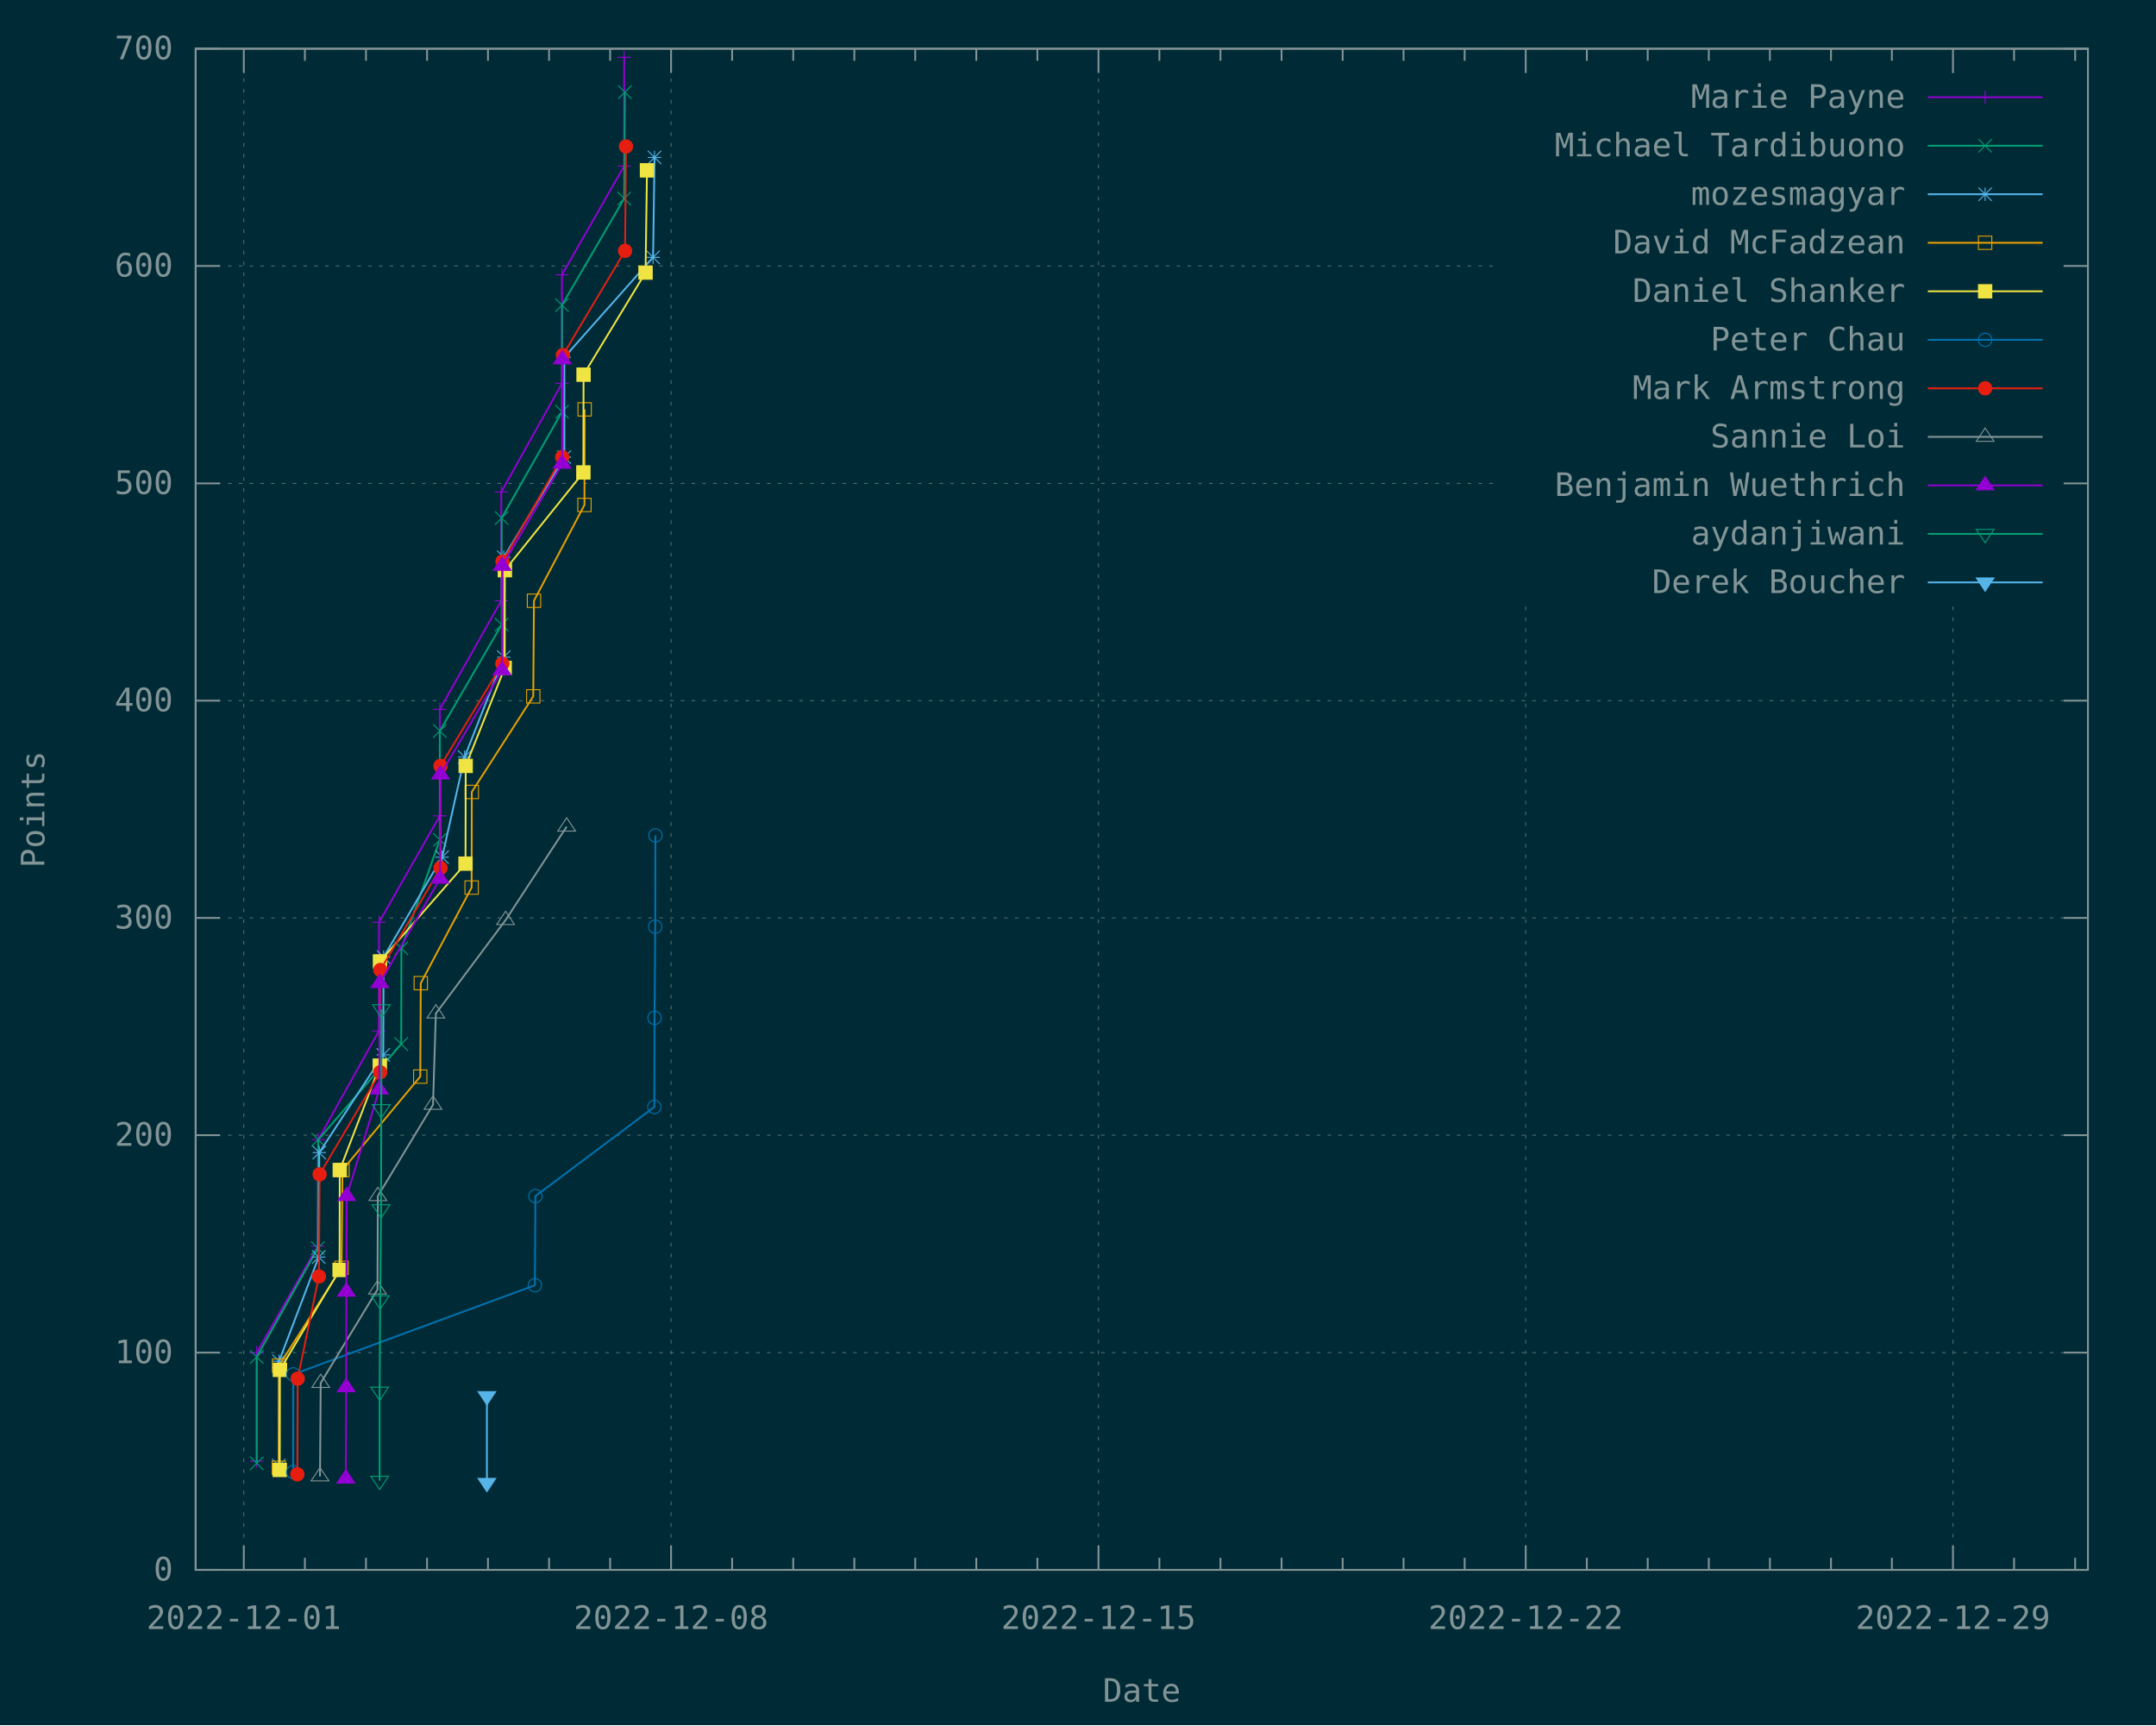
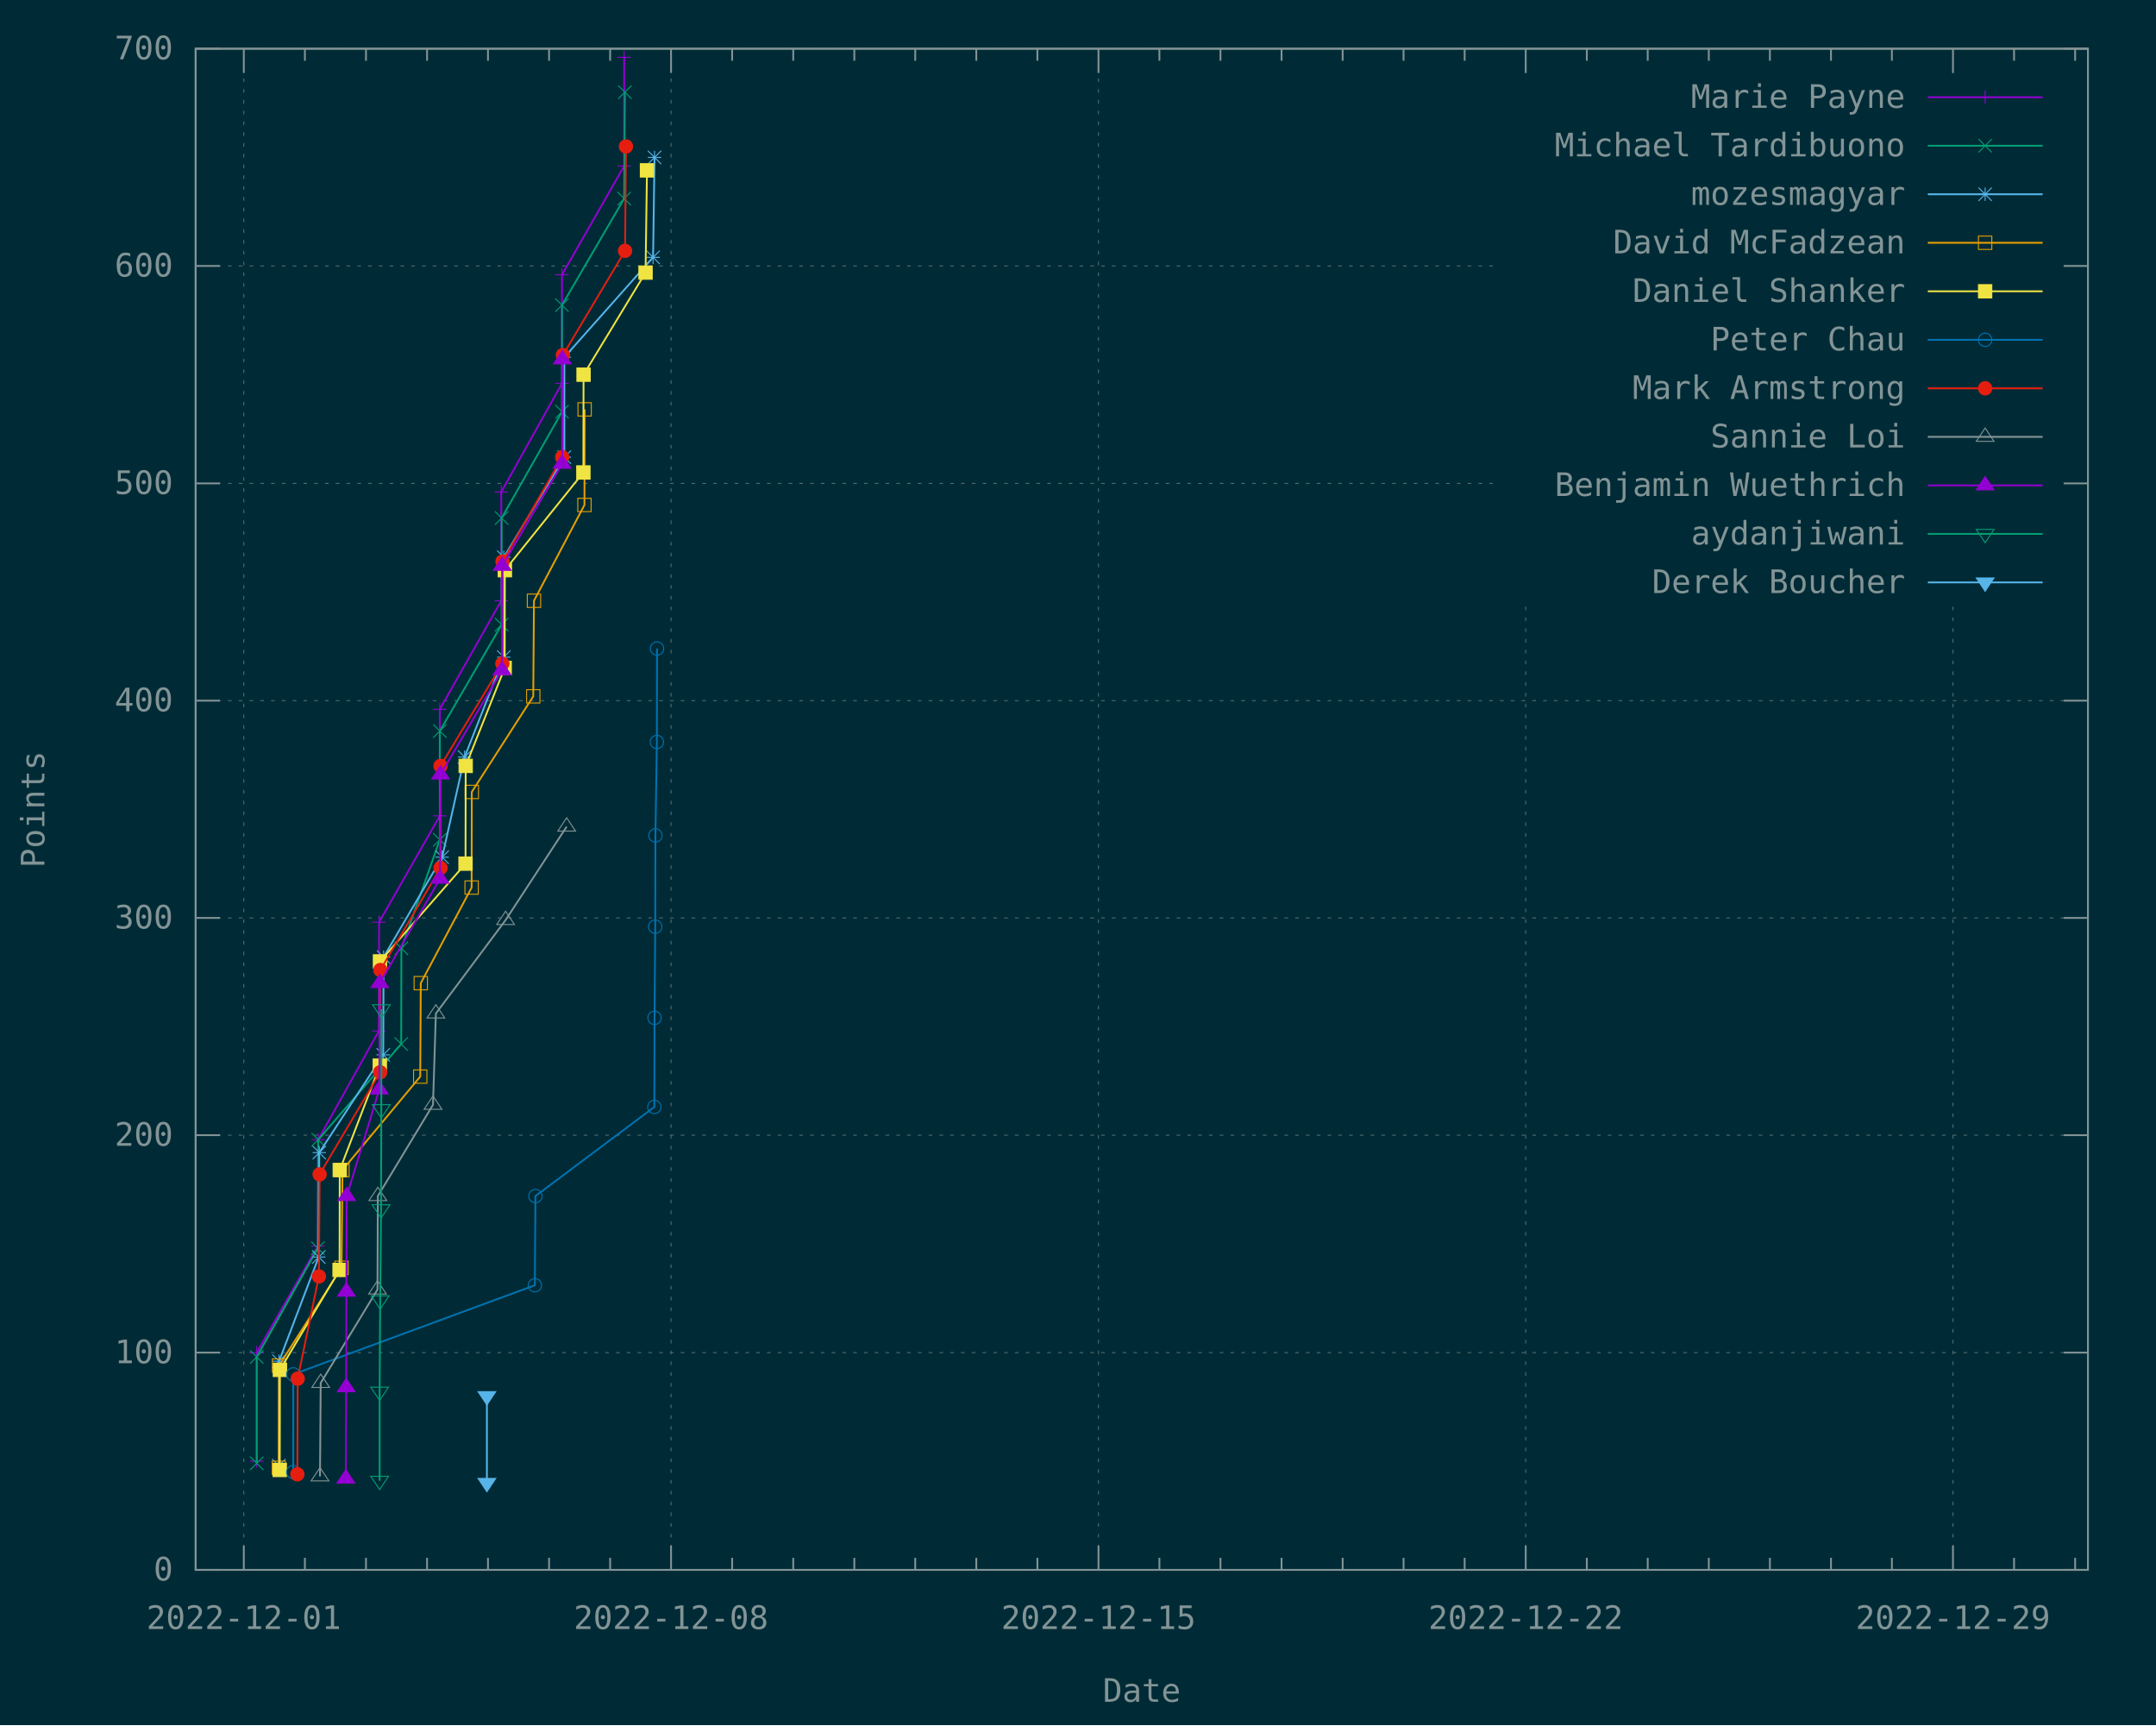
<svg xmlns="http://www.w3.org/2000/svg" xmlns:xlink="http://www.w3.org/1999/xlink" width="1200" height="960" viewBox="0 0 1200 960">
  <g id="gnuplot_canvas">
    <rect x="0" y="0" width="1200" height="960" fill="#002b36" />
    <defs>
      <circle id="gpDot" r="0.5" stroke-width="0.5" stroke="currentColor" />
      <path id="gpPt0" stroke-width="0.148" stroke="currentColor" d="M-1,0 h2 M0,-1 v2" />
      <path id="gpPt1" stroke-width="0.148" stroke="currentColor" d="M-1,-1 L1,1 M1,-1 L-1,1" />
      <path id="gpPt2" stroke-width="0.148" stroke="currentColor" d="M-1,0 L1,0 M0,-1 L0,1 M-1,-1 L1,1 M-1,1 L1,-1" />
      <rect id="gpPt3" stroke-width="0.148" stroke="currentColor" x="-1" y="-1" width="2" height="2" />
      <rect id="gpPt4" stroke-width="0.148" stroke="currentColor" fill="currentColor" x="-1" y="-1" width="2" height="2" />
      <circle id="gpPt5" stroke-width="0.148" stroke="currentColor" cx="0" cy="0" r="1" />
      <use xlink:href="#gpPt5" id="gpPt6" fill="currentColor" stroke="none" />
      <path id="gpPt7" stroke-width="0.148" stroke="currentColor" d="M0,-1.33 L-1.33,0.67 L1.33,0.67 z" />
      <use xlink:href="#gpPt7" id="gpPt8" fill="currentColor" stroke="none" />
      <use xlink:href="#gpPt7" id="gpPt9" stroke="currentColor" transform="rotate(180)" />
      <use xlink:href="#gpPt9" id="gpPt10" fill="currentColor" stroke="none" />
      <use xlink:href="#gpPt3" id="gpPt11" stroke="currentColor" transform="rotate(45)" />
      <use xlink:href="#gpPt11" id="gpPt12" fill="currentColor" stroke="none" />
      <path id="gpPt13" stroke-width="0.148" stroke="currentColor" d="M0,1.330 L1.265,0.411 L0.782,-1.067 L-0.782,-1.076 L-1.265,0.411 z" />
      <use xlink:href="#gpPt13" id="gpPt14" fill="currentColor" stroke="none" />
      <filter id="textbox" filterUnits="objectBoundingBox" x="0" y="0" height="1" width="1">
        <feFlood flood-color="#002B36" flood-opacity="1" result="bgnd" />
        <feComposite in="SourceGraphic" in2="bgnd" operator="atop" />
      </filter>
      <filter id="greybox" filterUnits="objectBoundingBox" x="0" y="0" height="1" width="1">
        <feFlood flood-color="lightgrey" flood-opacity="1" result="grey" />
        <feComposite in="SourceGraphic" in2="grey" operator="atop" />
      </filter>
    </defs>
    <g fill="none" color="#002B36" stroke="currentColor" stroke-width="1.00" stroke-linecap="butt" stroke-linejoin="miter">
</g>
    <g fill="none" color="black" stroke="currentColor" stroke-width="1.00" stroke-linecap="butt" stroke-linejoin="miter">
</g>
    <g fill="none" color="black" stroke="rgb(131, 148, 150)" stroke-width="0.50" stroke-linecap="butt" stroke-linejoin="miter">
</g>
    <g fill="none" color="gray" stroke="currentColor" stroke-width="0.50" stroke-linecap="butt" stroke-linejoin="miter">
      <path stroke="rgb( 88, 110, 117)" stroke-dasharray="2,4" class="gridline" d="M108.9,873.6 L1162.1,873.6  " />
    </g>
    <g fill="none" color="gray" stroke="rgb( 88, 110, 117)" stroke-width="1.00" stroke-linecap="butt" stroke-linejoin="miter">
</g>
    <g fill="none" color="black" stroke="currentColor" stroke-width="1.00" stroke-linecap="butt" stroke-linejoin="miter">
      <path stroke="rgb(131, 148, 150)" d="M108.9,873.6 L122.4,873.6 M1162.1,873.6 L1148.6,873.6  " />
      <g transform="translate(96.3,879.5)" stroke="none" fill="rgb(131,148,150)" font-family="Inconsolata" font-size="18.00" text-anchor="end">
        <text>
          <tspan font-family="Inconsolata"> 0</tspan>
        </text>
      </g>
    </g>
    <g fill="none" color="black" stroke="currentColor" stroke-width="1.00" stroke-linecap="butt" stroke-linejoin="miter">
</g>
    <g fill="none" color="black" stroke="rgb(131, 148, 150)" stroke-width="0.50" stroke-linecap="butt" stroke-linejoin="miter">
</g>
    <g fill="none" color="gray" stroke="currentColor" stroke-width="0.50" stroke-linecap="butt" stroke-linejoin="miter">
      <path stroke="rgb( 88, 110, 117)" stroke-dasharray="2,4" class="gridline" d="M108.9,752.7 L1162.1,752.7  " />
    </g>
    <g fill="none" color="gray" stroke="rgb( 88, 110, 117)" stroke-width="1.00" stroke-linecap="butt" stroke-linejoin="miter">
</g>
    <g fill="none" color="black" stroke="currentColor" stroke-width="1.00" stroke-linecap="butt" stroke-linejoin="miter">
      <path stroke="rgb(131, 148, 150)" d="M108.9,752.7 L122.4,752.7 M1162.1,752.7 L1148.6,752.7  " />
      <g transform="translate(96.3,758.6)" stroke="none" fill="rgb(131,148,150)" font-family="Inconsolata" font-size="18.00" text-anchor="end">
        <text>
          <tspan font-family="Inconsolata"> 100</tspan>
        </text>
      </g>
    </g>
    <g fill="none" color="black" stroke="currentColor" stroke-width="1.00" stroke-linecap="butt" stroke-linejoin="miter">
</g>
    <g fill="none" color="black" stroke="rgb(131, 148, 150)" stroke-width="0.50" stroke-linecap="butt" stroke-linejoin="miter">
</g>
    <g fill="none" color="gray" stroke="currentColor" stroke-width="0.50" stroke-linecap="butt" stroke-linejoin="miter">
      <path stroke="rgb( 88, 110, 117)" stroke-dasharray="2,4" class="gridline" d="M108.9,631.7 L1162.1,631.7  " />
    </g>
    <g fill="none" color="gray" stroke="rgb( 88, 110, 117)" stroke-width="1.00" stroke-linecap="butt" stroke-linejoin="miter">
</g>
    <g fill="none" color="black" stroke="currentColor" stroke-width="1.00" stroke-linecap="butt" stroke-linejoin="miter">
      <path stroke="rgb(131, 148, 150)" d="M108.9,631.7 L122.4,631.7 M1162.1,631.7 L1148.6,631.7  " />
      <g transform="translate(96.3,637.6)" stroke="none" fill="rgb(131,148,150)" font-family="Inconsolata" font-size="18.00" text-anchor="end">
        <text>
          <tspan font-family="Inconsolata"> 200</tspan>
        </text>
      </g>
    </g>
    <g fill="none" color="black" stroke="currentColor" stroke-width="1.00" stroke-linecap="butt" stroke-linejoin="miter">
</g>
    <g fill="none" color="black" stroke="rgb(131, 148, 150)" stroke-width="0.50" stroke-linecap="butt" stroke-linejoin="miter">
</g>
    <g fill="none" color="gray" stroke="currentColor" stroke-width="0.50" stroke-linecap="butt" stroke-linejoin="miter">
      <path stroke="rgb( 88, 110, 117)" stroke-dasharray="2,4" class="gridline" d="M108.9,510.8 L1162.1,510.8  " />
    </g>
    <g fill="none" color="gray" stroke="rgb( 88, 110, 117)" stroke-width="1.00" stroke-linecap="butt" stroke-linejoin="miter">
</g>
    <g fill="none" color="black" stroke="currentColor" stroke-width="1.00" stroke-linecap="butt" stroke-linejoin="miter">
      <path stroke="rgb(131, 148, 150)" d="M108.9,510.8 L122.4,510.8 M1162.1,510.8 L1148.6,510.8  " />
      <g transform="translate(96.3,516.7)" stroke="none" fill="rgb(131,148,150)" font-family="Inconsolata" font-size="18.00" text-anchor="end">
        <text>
          <tspan font-family="Inconsolata"> 300</tspan>
        </text>
      </g>
    </g>
    <g fill="none" color="black" stroke="currentColor" stroke-width="1.00" stroke-linecap="butt" stroke-linejoin="miter">
</g>
    <g fill="none" color="black" stroke="rgb(131, 148, 150)" stroke-width="0.50" stroke-linecap="butt" stroke-linejoin="miter">
</g>
    <g fill="none" color="gray" stroke="currentColor" stroke-width="0.50" stroke-linecap="butt" stroke-linejoin="miter">
      <path stroke="rgb( 88, 110, 117)" stroke-dasharray="2,4" class="gridline" d="M108.9,389.9 L1162.1,389.9  " />
    </g>
    <g fill="none" color="gray" stroke="rgb( 88, 110, 117)" stroke-width="1.00" stroke-linecap="butt" stroke-linejoin="miter">
</g>
    <g fill="none" color="black" stroke="currentColor" stroke-width="1.00" stroke-linecap="butt" stroke-linejoin="miter">
      <path stroke="rgb(131, 148, 150)" d="M108.9,389.9 L122.4,389.9 M1162.1,389.9 L1148.6,389.9  " />
      <g transform="translate(96.3,395.8)" stroke="none" fill="rgb(131,148,150)" font-family="Inconsolata" font-size="18.00" text-anchor="end">
        <text>
          <tspan font-family="Inconsolata"> 400</tspan>
        </text>
      </g>
    </g>
    <g fill="none" color="black" stroke="currentColor" stroke-width="1.00" stroke-linecap="butt" stroke-linejoin="miter">
</g>
    <g fill="none" color="black" stroke="rgb(131, 148, 150)" stroke-width="0.50" stroke-linecap="butt" stroke-linejoin="miter">
</g>
    <g fill="none" color="gray" stroke="currentColor" stroke-width="0.50" stroke-linecap="butt" stroke-linejoin="miter">
      <path stroke="rgb( 88, 110, 117)" stroke-dasharray="2,4" class="gridline" d="M108.9,269.0 L833.6,269.0 M1149.5,269.0 L1162.1,269.0  " />
    </g>
    <g fill="none" color="gray" stroke="rgb( 88, 110, 117)" stroke-width="1.00" stroke-linecap="butt" stroke-linejoin="miter">
</g>
    <g fill="none" color="black" stroke="currentColor" stroke-width="1.00" stroke-linecap="butt" stroke-linejoin="miter">
      <path stroke="rgb(131, 148, 150)" d="M108.9,269.0 L122.4,269.0 M1162.1,269.0 L1148.6,269.0  " />
      <g transform="translate(96.3,274.9)" stroke="none" fill="rgb(131,148,150)" font-family="Inconsolata" font-size="18.00" text-anchor="end">
        <text>
          <tspan font-family="Inconsolata"> 500</tspan>
        </text>
      </g>
    </g>
    <g fill="none" color="black" stroke="currentColor" stroke-width="1.00" stroke-linecap="butt" stroke-linejoin="miter">
</g>
    <g fill="none" color="black" stroke="rgb(131, 148, 150)" stroke-width="0.50" stroke-linecap="butt" stroke-linejoin="miter">
</g>
    <g fill="none" color="gray" stroke="currentColor" stroke-width="0.50" stroke-linecap="butt" stroke-linejoin="miter">
      <path stroke="rgb( 88, 110, 117)" stroke-dasharray="2,4" class="gridline" d="M108.9,148.0 L833.6,148.0 M1149.5,148.0 L1162.1,148.0  " />
    </g>
    <g fill="none" color="gray" stroke="rgb( 88, 110, 117)" stroke-width="1.00" stroke-linecap="butt" stroke-linejoin="miter">
</g>
    <g fill="none" color="black" stroke="currentColor" stroke-width="1.00" stroke-linecap="butt" stroke-linejoin="miter">
      <path stroke="rgb(131, 148, 150)" d="M108.9,148.0 L122.4,148.0 M1162.1,148.0 L1148.6,148.0  " />
      <g transform="translate(96.3,153.9)" stroke="none" fill="rgb(131,148,150)" font-family="Inconsolata" font-size="18.00" text-anchor="end">
        <text>
          <tspan font-family="Inconsolata"> 600</tspan>
        </text>
      </g>
    </g>
    <g fill="none" color="black" stroke="currentColor" stroke-width="1.00" stroke-linecap="butt" stroke-linejoin="miter">
</g>
    <g fill="none" color="black" stroke="rgb(131, 148, 150)" stroke-width="0.50" stroke-linecap="butt" stroke-linejoin="miter">
</g>
    <g fill="none" color="gray" stroke="currentColor" stroke-width="0.50" stroke-linecap="butt" stroke-linejoin="miter">
      <path stroke="rgb( 88, 110, 117)" stroke-dasharray="2,4" class="gridline" d="M108.9,27.1 L1162.1,27.1  " />
    </g>
    <g fill="none" color="gray" stroke="rgb( 88, 110, 117)" stroke-width="1.00" stroke-linecap="butt" stroke-linejoin="miter">
</g>
    <g fill="none" color="black" stroke="currentColor" stroke-width="1.00" stroke-linecap="butt" stroke-linejoin="miter">
      <path stroke="rgb(131, 148, 150)" d="M108.9,27.1 L122.4,27.1 M1162.1,27.1 L1148.6,27.1  " />
      <g transform="translate(96.3,33.0)" stroke="none" fill="rgb(131,148,150)" font-family="Inconsolata" font-size="18.00" text-anchor="end">
        <text>
          <tspan font-family="Inconsolata"> 700</tspan>
        </text>
      </g>
    </g>
    <g fill="none" color="black" stroke="currentColor" stroke-width="1.00" stroke-linecap="butt" stroke-linejoin="miter">
</g>
    <g fill="none" color="black" stroke="rgb(131, 148, 150)" stroke-width="0.50" stroke-linecap="butt" stroke-linejoin="miter">
</g>
    <g fill="none" color="gray" stroke="currentColor" stroke-width="0.50" stroke-linecap="butt" stroke-linejoin="miter">
      <path stroke="rgb( 88, 110, 117)" stroke-dasharray="2,4" class="gridline" d="M135.7,873.6 L135.7,27.1  " />
    </g>
    <g fill="none" color="gray" stroke="rgb( 88, 110, 117)" stroke-width="1.00" stroke-linecap="butt" stroke-linejoin="miter">
</g>
    <g fill="none" color="black" stroke="currentColor" stroke-width="1.00" stroke-linecap="butt" stroke-linejoin="miter">
      <path stroke="rgb(131, 148, 150)" d="M135.7,873.6 L135.7,860.1 M135.7,27.1 L135.7,40.6  " />
      <g transform="translate(135.7,906.5)" stroke="none" fill="rgb(131,148,150)" font-family="Inconsolata" font-size="18.00" text-anchor="middle">
        <text>
          <tspan font-family="Inconsolata">2022-12-01</tspan>
        </text>
      </g>
    </g>
    <g fill="none" color="black" stroke="currentColor" stroke-width="1.00" stroke-linecap="butt" stroke-linejoin="miter">
      <path stroke="rgb(131, 148, 150)" d="M169.7,873.6 L169.7,866.9 M169.7,27.1 L169.7,33.8 M203.7,873.6 L203.7,866.9 M203.7,27.1 L203.7,33.8   M237.7,873.6 L237.7,866.9 M237.7,27.1 L237.7,33.8 M271.6,873.6 L271.6,866.9 M271.6,27.1 L271.6,33.8   M305.6,873.6 L305.6,866.9 M305.6,27.1 L305.6,33.8 M339.6,873.6 L339.6,866.9 M339.6,27.1 L339.6,33.8    " />
    </g>
    <g fill="none" color="black" stroke="rgb(131, 148, 150)" stroke-width="0.50" stroke-linecap="butt" stroke-linejoin="miter">
</g>
    <g fill="none" color="gray" stroke="currentColor" stroke-width="0.50" stroke-linecap="butt" stroke-linejoin="miter">
      <path stroke="rgb( 88, 110, 117)" stroke-dasharray="2,4" class="gridline" d="M373.5,873.6 L373.5,27.1  " />
    </g>
    <g fill="none" color="gray" stroke="rgb( 88, 110, 117)" stroke-width="1.00" stroke-linecap="butt" stroke-linejoin="miter">
</g>
    <g fill="none" color="black" stroke="currentColor" stroke-width="1.00" stroke-linecap="butt" stroke-linejoin="miter">
      <path stroke="rgb(131, 148, 150)" d="M373.5,873.6 L373.5,860.1 M373.5,27.1 L373.5,40.6  " />
      <g transform="translate(373.5,906.5)" stroke="none" fill="rgb(131,148,150)" font-family="Inconsolata" font-size="18.00" text-anchor="middle">
        <text>
          <tspan font-family="Inconsolata">2022-12-08</tspan>
        </text>
      </g>
    </g>
    <g fill="none" color="black" stroke="currentColor" stroke-width="1.00" stroke-linecap="butt" stroke-linejoin="miter">
      <path stroke="rgb(131, 148, 150)" d="M407.5,873.6 L407.5,866.9 M407.5,27.1 L407.5,33.8 M441.5,873.6 L441.5,866.9 M441.5,27.1 L441.5,33.8   M475.5,873.6 L475.5,866.9 M475.5,27.1 L475.5,33.8 M509.4,873.6 L509.4,866.9 M509.4,27.1 L509.4,33.8   M543.4,873.6 L543.4,866.9 M543.4,27.1 L543.4,33.8 M577.4,873.6 L577.4,866.9 M577.4,27.1 L577.4,33.8    " />
    </g>
    <g fill="none" color="black" stroke="rgb(131, 148, 150)" stroke-width="0.50" stroke-linecap="butt" stroke-linejoin="miter">
</g>
    <g fill="none" color="gray" stroke="currentColor" stroke-width="0.50" stroke-linecap="butt" stroke-linejoin="miter">
      <path stroke="rgb( 88, 110, 117)" stroke-dasharray="2,4" class="gridline" d="M611.4,873.6 L611.4,27.1  " />
    </g>
    <g fill="none" color="gray" stroke="rgb( 88, 110, 117)" stroke-width="1.00" stroke-linecap="butt" stroke-linejoin="miter">
</g>
    <g fill="none" color="black" stroke="currentColor" stroke-width="1.00" stroke-linecap="butt" stroke-linejoin="miter">
      <path stroke="rgb(131, 148, 150)" d="M611.4,873.6 L611.4,860.1 M611.4,27.1 L611.4,40.6  " />
      <g transform="translate(611.4,906.5)" stroke="none" fill="rgb(131,148,150)" font-family="Inconsolata" font-size="18.00" text-anchor="middle">
        <text>
          <tspan font-family="Inconsolata">2022-12-15</tspan>
        </text>
      </g>
    </g>
    <g fill="none" color="black" stroke="currentColor" stroke-width="1.00" stroke-linecap="butt" stroke-linejoin="miter">
      <path stroke="rgb(131, 148, 150)" d="M645.3,873.6 L645.3,866.9 M645.3,27.1 L645.3,33.8 M679.3,873.6 L679.3,866.9 M679.3,27.1 L679.3,33.8   M713.3,873.6 L713.3,866.9 M713.3,27.1 L713.3,33.8 M747.3,873.6 L747.3,866.9 M747.3,27.1 L747.3,33.8   M781.2,873.6 L781.2,866.9 M781.2,27.1 L781.2,33.8 M815.2,873.6 L815.2,866.9 M815.2,27.1 L815.2,33.8    " />
    </g>
    <g fill="none" color="black" stroke="rgb(131, 148, 150)" stroke-width="0.50" stroke-linecap="butt" stroke-linejoin="miter">
</g>
    <g fill="none" color="gray" stroke="currentColor" stroke-width="0.50" stroke-linecap="butt" stroke-linejoin="miter">
      <path stroke="rgb( 88, 110, 117)" stroke-dasharray="2,4" class="gridline" d="M849.2,873.6 L849.2,337.6 M849.2,40.6 L849.2,27.1  " />
    </g>
    <g fill="none" color="gray" stroke="rgb( 88, 110, 117)" stroke-width="1.00" stroke-linecap="butt" stroke-linejoin="miter">
</g>
    <g fill="none" color="black" stroke="currentColor" stroke-width="1.00" stroke-linecap="butt" stroke-linejoin="miter">
      <path stroke="rgb(131, 148, 150)" d="M849.2,873.6 L849.2,860.1 M849.2,27.1 L849.2,40.6  " />
      <g transform="translate(849.2,906.5)" stroke="none" fill="rgb(131,148,150)" font-family="Inconsolata" font-size="18.00" text-anchor="middle">
        <text>
          <tspan font-family="Inconsolata">2022-12-22</tspan>
        </text>
      </g>
    </g>
    <g fill="none" color="black" stroke="currentColor" stroke-width="1.00" stroke-linecap="butt" stroke-linejoin="miter">
      <path stroke="rgb(131, 148, 150)" d="M883.2,873.6 L883.2,866.9 M883.2,27.1 L883.2,33.8 M917.1,873.6 L917.1,866.9 M917.1,27.1 L917.1,33.8   M951.1,873.6 L951.1,866.9 M951.1,27.1 L951.1,33.8 M985.1,873.6 L985.1,866.9 M985.1,27.1 L985.1,33.8   M1019.1,873.6 L1019.1,866.9 M1019.1,27.1 L1019.1,33.8 M1053.0,873.6 L1053.0,866.9 M1053.0,27.1 L1053.0,33.8    " />
    </g>
    <g fill="none" color="black" stroke="rgb(131, 148, 150)" stroke-width="0.50" stroke-linecap="butt" stroke-linejoin="miter">
</g>
    <g fill="none" color="gray" stroke="currentColor" stroke-width="0.50" stroke-linecap="butt" stroke-linejoin="miter">
      <path stroke="rgb( 88, 110, 117)" stroke-dasharray="2,4" class="gridline" d="M1087.0,873.6 L1087.0,337.6 M1087.0,40.6 L1087.0,27.1  " />
    </g>
    <g fill="none" color="gray" stroke="rgb( 88, 110, 117)" stroke-width="1.00" stroke-linecap="butt" stroke-linejoin="miter">
</g>
    <g fill="none" color="black" stroke="currentColor" stroke-width="1.00" stroke-linecap="butt" stroke-linejoin="miter">
      <path stroke="rgb(131, 148, 150)" d="M1087.0,873.6 L1087.0,860.1 M1087.0,27.1 L1087.0,40.6  " />
      <g transform="translate(1087.0,906.5)" stroke="none" fill="rgb(131,148,150)" font-family="Inconsolata" font-size="18.00" text-anchor="middle">
        <text>
          <tspan font-family="Inconsolata">2022-12-29</tspan>
        </text>
      </g>
    </g>
    <g fill="none" color="black" stroke="currentColor" stroke-width="1.00" stroke-linecap="butt" stroke-linejoin="miter">
      <path stroke="rgb(131, 148, 150)" d="M1121.0,873.6 L1121.0,866.9 M1121.0,27.1 L1121.0,33.8 M1155.0,873.6 L1155.0,866.9 M1155.0,27.1 L1155.0,33.8    " />
    </g>
    <g fill="none" color="black" stroke="currentColor" stroke-width="1.00" stroke-linecap="butt" stroke-linejoin="miter">
      <path stroke="rgb(131, 148, 150)" d="M108.9,27.1 L108.9,873.6 L1162.1,873.6 L1162.1,27.1 L108.9,27.1 Z  " />
    </g>
    <g fill="none" color="black" stroke="currentColor" stroke-width="1.00" stroke-linecap="butt" stroke-linejoin="miter">
      <g transform="translate(24.7,450.4) rotate(270)" stroke="none" fill="rgb(131,148,150)" font-family="Inconsolata" font-size="18.00" text-anchor="middle">
        <text>
          <tspan font-family="Inconsolata">Points</tspan>
        </text>
      </g>
    </g>
    <g fill="none" color="black" stroke="currentColor" stroke-width="1.00" stroke-linecap="butt" stroke-linejoin="miter">
      <g transform="translate(635.5,947.0)" stroke="none" fill="rgb(131,148,150)" font-family="Inconsolata" font-size="18.00" text-anchor="middle">
        <text>
          <tspan font-family="Inconsolata">Date</tspan>
        </text>
      </g>
    </g>
    <g fill="none" color="black" stroke="currentColor" stroke-width="1.00" stroke-linecap="butt" stroke-linejoin="miter">
</g>
    <g id="gnuplot_plot_1">
      <g fill="none" color="black" stroke="currentColor" stroke-width="1.00" stroke-linecap="butt" stroke-linejoin="miter">
        <g transform="translate(1060.4,60.0)" stroke="none" fill="rgb(131,148,150)" font-family="Inconsolata" font-size="18.00" text-anchor="end">
          <text>
            <tspan font-family="Inconsolata">Marie Payne</tspan>
          </text>
        </g>
      </g>
      <g fill="none" color="black" stroke="currentColor" stroke-width="1.00" stroke-linecap="butt" stroke-linejoin="miter">
        <path stroke="rgb(148,   0, 211)" d="M1073.0,54.1 L1136.9,54.1 M142.9,813.1 L142.9,752.7 L176.9,693.4 L177.1,634.2 L210.9,573.7 L211.0,513.2   L244.8,454.0 L244.8,394.7 L279.0,334.3 L279.0,273.8 L312.8,213.3 L312.8,152.9 L347.4,92.4 L347.4,31.9    " />
        <use xlink:href="#gpPt0" transform="translate(142.9,813.1) scale(3.71)" color="rgb(148,   0, 211)" />
        <use xlink:href="#gpPt0" transform="translate(142.9,752.7) scale(3.71)" color="rgb(148,   0, 211)" />
        <use xlink:href="#gpPt0" transform="translate(176.9,693.4) scale(3.71)" color="rgb(148,   0, 211)" />
        <use xlink:href="#gpPt0" transform="translate(177.1,634.2) scale(3.71)" color="rgb(148,   0, 211)" />
        <use xlink:href="#gpPt0" transform="translate(210.9,573.7) scale(3.71)" color="rgb(148,   0, 211)" />
        <use xlink:href="#gpPt0" transform="translate(211.0,513.2) scale(3.71)" color="rgb(148,   0, 211)" />
        <use xlink:href="#gpPt0" transform="translate(244.8,454.0) scale(3.71)" color="rgb(148,   0, 211)" />
        <use xlink:href="#gpPt0" transform="translate(244.8,394.7) scale(3.71)" color="rgb(148,   0, 211)" />
        <use xlink:href="#gpPt0" transform="translate(279.0,334.3) scale(3.71)" color="rgb(148,   0, 211)" />
        <use xlink:href="#gpPt0" transform="translate(279.0,273.8) scale(3.71)" color="rgb(148,   0, 211)" />
        <use xlink:href="#gpPt0" transform="translate(312.8,213.3) scale(3.71)" color="rgb(148,   0, 211)" />
        <use xlink:href="#gpPt0" transform="translate(312.8,152.9) scale(3.71)" color="rgb(148,   0, 211)" />
        <use xlink:href="#gpPt0" transform="translate(347.4,92.4) scale(3.71)" color="rgb(148,   0, 211)" />
        <use xlink:href="#gpPt0" transform="translate(347.4,31.9) scale(3.71)" color="rgb(148,   0, 211)" />
        <use xlink:href="#gpPt0" transform="translate(1104.9,54.1) scale(3.71)" color="rgb(148,   0, 211)" />
      </g>
    </g>
    <g id="gnuplot_plot_2">
      <g fill="none" color="black" stroke="currentColor" stroke-width="1.00" stroke-linecap="butt" stroke-linejoin="miter">
        <g transform="translate(1060.4,87.0)" stroke="none" fill="rgb(131,148,150)" font-family="Inconsolata" font-size="18.00" text-anchor="end">
          <text>
            <tspan font-family="Inconsolata">Michael Tardibuono</tspan>
          </text>
        </g>
      </g>
      <g fill="none" color="black" stroke="currentColor" stroke-width="1.00" stroke-linecap="butt" stroke-linejoin="miter">
        <path stroke="rgb(  0, 158, 115)" d="M1073.0,81.1 L1136.9,81.1 M142.9,814.3 L142.9,755.1 L176.9,694.6 L177.1,634.2 L223.3,581.0 L223.4,527.7   L244.8,467.3 L244.8,406.8 L279.2,347.6 L279.2,288.3 L312.8,229.1 L312.8,169.8 L347.4,110.5 L347.8,51.3    " />
        <use xlink:href="#gpPt1" transform="translate(142.9,814.3) scale(3.71)" color="rgb(  0, 158, 115)" />
        <use xlink:href="#gpPt1" transform="translate(142.9,755.1) scale(3.71)" color="rgb(  0, 158, 115)" />
        <use xlink:href="#gpPt1" transform="translate(176.9,694.6) scale(3.71)" color="rgb(  0, 158, 115)" />
        <use xlink:href="#gpPt1" transform="translate(177.1,634.2) scale(3.71)" color="rgb(  0, 158, 115)" />
        <use xlink:href="#gpPt1" transform="translate(223.3,581.0) scale(3.71)" color="rgb(  0, 158, 115)" />
        <use xlink:href="#gpPt1" transform="translate(223.4,527.7) scale(3.71)" color="rgb(  0, 158, 115)" />
        <use xlink:href="#gpPt1" transform="translate(244.8,467.3) scale(3.71)" color="rgb(  0, 158, 115)" />
        <use xlink:href="#gpPt1" transform="translate(244.8,406.8) scale(3.71)" color="rgb(  0, 158, 115)" />
        <use xlink:href="#gpPt1" transform="translate(279.2,347.6) scale(3.71)" color="rgb(  0, 158, 115)" />
        <use xlink:href="#gpPt1" transform="translate(279.2,288.3) scale(3.71)" color="rgb(  0, 158, 115)" />
        <use xlink:href="#gpPt1" transform="translate(312.8,229.1) scale(3.71)" color="rgb(  0, 158, 115)" />
        <use xlink:href="#gpPt1" transform="translate(312.8,169.8) scale(3.71)" color="rgb(  0, 158, 115)" />
        <use xlink:href="#gpPt1" transform="translate(347.4,110.5) scale(3.71)" color="rgb(  0, 158, 115)" />
        <use xlink:href="#gpPt1" transform="translate(347.8,51.3) scale(3.71)" color="rgb(  0, 158, 115)" />
        <use xlink:href="#gpPt1" transform="translate(1104.9,81.1) scale(3.71)" color="rgb(  0, 158, 115)" />
      </g>
    </g>
    <g id="gnuplot_plot_3">
      <g fill="none" color="black" stroke="currentColor" stroke-width="1.00" stroke-linecap="butt" stroke-linejoin="miter">
        <g transform="translate(1060.4,114.0)" stroke="none" fill="rgb(131,148,150)" font-family="Inconsolata" font-size="18.00" text-anchor="end">
          <text>
            <tspan font-family="Inconsolata">mozesmagyar</tspan>
          </text>
        </g>
      </g>
      <g fill="none" color="black" stroke="currentColor" stroke-width="1.00" stroke-linecap="butt" stroke-linejoin="miter">
        <path stroke="rgb( 86, 180, 233)" d="M1073.0,108.1 L1136.9,108.1 M155.2,815.6 L155.3,757.5 L177.4,699.5 L177.7,641.4 L213.3,587.0 L213.5,532.6   L246.1,477.0 L258.6,421.3 L280.4,365.7 L280.4,310.1 L314.1,254.4 L314.1,198.8 L363.5,143.2 L364.3,87.6    " />
        <use xlink:href="#gpPt2" transform="translate(155.2,815.6) scale(3.71)" color="rgb( 86, 180, 233)" />
        <use xlink:href="#gpPt2" transform="translate(155.3,757.5) scale(3.71)" color="rgb( 86, 180, 233)" />
        <use xlink:href="#gpPt2" transform="translate(177.4,699.5) scale(3.71)" color="rgb( 86, 180, 233)" />
        <use xlink:href="#gpPt2" transform="translate(177.7,641.4) scale(3.71)" color="rgb( 86, 180, 233)" />
        <use xlink:href="#gpPt2" transform="translate(213.3,587.0) scale(3.71)" color="rgb( 86, 180, 233)" />
        <use xlink:href="#gpPt2" transform="translate(213.5,532.6) scale(3.71)" color="rgb( 86, 180, 233)" />
        <use xlink:href="#gpPt2" transform="translate(246.1,477.0) scale(3.71)" color="rgb( 86, 180, 233)" />
        <use xlink:href="#gpPt2" transform="translate(258.6,421.3) scale(3.71)" color="rgb( 86, 180, 233)" />
        <use xlink:href="#gpPt2" transform="translate(280.4,365.7) scale(3.71)" color="rgb( 86, 180, 233)" />
        <use xlink:href="#gpPt2" transform="translate(280.4,310.1) scale(3.71)" color="rgb( 86, 180, 233)" />
        <use xlink:href="#gpPt2" transform="translate(314.1,254.4) scale(3.71)" color="rgb( 86, 180, 233)" />
        <use xlink:href="#gpPt2" transform="translate(314.1,198.8) scale(3.71)" color="rgb( 86, 180, 233)" />
        <use xlink:href="#gpPt2" transform="translate(363.5,143.2) scale(3.71)" color="rgb( 86, 180, 233)" />
        <use xlink:href="#gpPt2" transform="translate(364.3,87.6) scale(3.71)" color="rgb( 86, 180, 233)" />
        <use xlink:href="#gpPt2" transform="translate(1104.9,108.1) scale(3.71)" color="rgb( 86, 180, 233)" />
      </g>
    </g>
    <g id="gnuplot_plot_4">
      <g fill="none" color="black" stroke="currentColor" stroke-width="1.00" stroke-linecap="butt" stroke-linejoin="miter">
        <g transform="translate(1060.4,141.0)" stroke="none" fill="rgb(131,148,150)" font-family="Inconsolata" font-size="18.00" text-anchor="end">
          <text>
            <tspan font-family="Inconsolata">David McFadzean</tspan>
          </text>
        </g>
      </g>
      <g fill="none" color="black" stroke="currentColor" stroke-width="1.00" stroke-linecap="butt" stroke-linejoin="miter">
        <path stroke="rgb(230, 159,   0)" d="M1073.0,135.1 L1136.9,135.1 M155.2,816.8 L155.3,759.9 L190.1,705.5 L190.6,651.1 L233.9,599.1 L234.2,547.1   L262.5,493.9 L262.6,440.7 L296.8,387.5 L297.2,334.3 L325.3,281.0 L325.4,227.8  " />
        <use xlink:href="#gpPt3" transform="translate(155.2,816.8) scale(3.71)" color="rgb(230, 159,   0)" />
        <use xlink:href="#gpPt3" transform="translate(155.3,759.9) scale(3.71)" color="rgb(230, 159,   0)" />
        <use xlink:href="#gpPt3" transform="translate(190.1,705.5) scale(3.71)" color="rgb(230, 159,   0)" />
        <use xlink:href="#gpPt3" transform="translate(190.6,651.1) scale(3.71)" color="rgb(230, 159,   0)" />
        <use xlink:href="#gpPt3" transform="translate(233.9,599.1) scale(3.71)" color="rgb(230, 159,   0)" />
        <use xlink:href="#gpPt3" transform="translate(234.2,547.1) scale(3.71)" color="rgb(230, 159,   0)" />
        <use xlink:href="#gpPt3" transform="translate(262.5,493.9) scale(3.71)" color="rgb(230, 159,   0)" />
        <use xlink:href="#gpPt3" transform="translate(262.6,440.7) scale(3.71)" color="rgb(230, 159,   0)" />
        <use xlink:href="#gpPt3" transform="translate(296.8,387.5) scale(3.71)" color="rgb(230, 159,   0)" />
        <use xlink:href="#gpPt3" transform="translate(297.2,334.3) scale(3.71)" color="rgb(230, 159,   0)" />
        <use xlink:href="#gpPt3" transform="translate(325.3,281.0) scale(3.71)" color="rgb(230, 159,   0)" />
        <use xlink:href="#gpPt3" transform="translate(325.4,227.8) scale(3.71)" color="rgb(230, 159,   0)" />
        <use xlink:href="#gpPt3" transform="translate(1104.9,135.1) scale(3.71)" color="rgb(230, 159,   0)" />
      </g>
    </g>
    <g id="gnuplot_plot_5">
      <g fill="none" color="black" stroke="currentColor" stroke-width="1.00" stroke-linecap="butt" stroke-linejoin="miter">
        <g transform="translate(1060.4,168.0)" stroke="none" fill="rgb(131,148,150)" font-family="Inconsolata" font-size="18.00" text-anchor="end">
          <text>
            <tspan font-family="Inconsolata">Daniel Shanker</tspan>
          </text>
        </g>
      </g>
      <g fill="none" color="black" stroke="currentColor" stroke-width="1.00" stroke-linecap="butt" stroke-linejoin="miter">
        <path stroke="rgb(240, 228,  66)" d="M1073.0,162.1 L1136.9,162.1 M155.7,818.0 L155.8,762.3 L189.0,706.7 L189.1,651.1 L211.4,593.0 L211.5,535.0   L259.1,480.6 L259.2,426.2 L280.9,371.7 L281.0,317.3 L324.7,262.9 L324.8,208.5 L359.3,151.7 L360.1,94.8    " />
        <use xlink:href="#gpPt4" transform="translate(155.7,818.0) scale(3.71)" color="rgb(240, 228,  66)" />
        <use xlink:href="#gpPt4" transform="translate(155.8,762.3) scale(3.71)" color="rgb(240, 228,  66)" />
        <use xlink:href="#gpPt4" transform="translate(189.0,706.7) scale(3.71)" color="rgb(240, 228,  66)" />
        <use xlink:href="#gpPt4" transform="translate(189.1,651.1) scale(3.71)" color="rgb(240, 228,  66)" />
        <use xlink:href="#gpPt4" transform="translate(211.4,593.0) scale(3.71)" color="rgb(240, 228,  66)" />
        <use xlink:href="#gpPt4" transform="translate(211.5,535.0) scale(3.71)" color="rgb(240, 228,  66)" />
        <use xlink:href="#gpPt4" transform="translate(259.1,480.6) scale(3.71)" color="rgb(240, 228,  66)" />
        <use xlink:href="#gpPt4" transform="translate(259.2,426.2) scale(3.71)" color="rgb(240, 228,  66)" />
        <use xlink:href="#gpPt4" transform="translate(280.9,371.7) scale(3.71)" color="rgb(240, 228,  66)" />
        <use xlink:href="#gpPt4" transform="translate(281.0,317.3) scale(3.71)" color="rgb(240, 228,  66)" />
        <use xlink:href="#gpPt4" transform="translate(324.7,262.9) scale(3.71)" color="rgb(240, 228,  66)" />
        <use xlink:href="#gpPt4" transform="translate(324.8,208.5) scale(3.71)" color="rgb(240, 228,  66)" />
        <use xlink:href="#gpPt4" transform="translate(359.3,151.7) scale(3.71)" color="rgb(240, 228,  66)" />
        <use xlink:href="#gpPt4" transform="translate(360.1,94.8) scale(3.71)" color="rgb(240, 228,  66)" />
        <use xlink:href="#gpPt4" transform="translate(1104.9,162.1) scale(3.71)" color="rgb(240, 228,  66)" />
      </g>
    </g>
    <g id="gnuplot_plot_6">
      <g fill="none" color="black" stroke="currentColor" stroke-width="1.00" stroke-linecap="butt" stroke-linejoin="miter">
        <g transform="translate(1060.4,195.0)" stroke="none" fill="rgb(131,148,150)" font-family="Inconsolata" font-size="18.00" text-anchor="end">
          <text>
            <tspan font-family="Inconsolata">Peter Chau</tspan>
          </text>
        </g>
      </g>
      <g fill="none" color="black" stroke="currentColor" stroke-width="1.00" stroke-linecap="butt" stroke-linejoin="miter">
-         <path stroke="rgb(  0, 114, 178)" d="M1073.0,189.1 L1136.9,189.1 M163.2,819.2 L163.2,764.8 L297.7,715.2 L298.0,665.6 L364.2,616.0 L364.3,566.4   L364.7,515.7 L364.8,464.9  " />
+         <path stroke="rgb(  0, 114, 178)" d="M1073.0,189.1 L1136.9,189.1 M163.2,819.2 L163.2,764.8 L297.7,715.2 L298.0,665.6 L364.2,616.0 L364.3,566.4   L364.7,515.7 L364.8,464.9 L365.6,412.9 L365.7,360.9  " />
        <use xlink:href="#gpPt5" transform="translate(163.2,819.2) scale(3.71)" color="rgb(  0, 114, 178)" />
        <use xlink:href="#gpPt5" transform="translate(163.2,764.8) scale(3.71)" color="rgb(  0, 114, 178)" />
        <use xlink:href="#gpPt5" transform="translate(297.7,715.2) scale(3.71)" color="rgb(  0, 114, 178)" />
        <use xlink:href="#gpPt5" transform="translate(298.0,665.6) scale(3.71)" color="rgb(  0, 114, 178)" />
        <use xlink:href="#gpPt5" transform="translate(364.2,616.0) scale(3.71)" color="rgb(  0, 114, 178)" />
        <use xlink:href="#gpPt5" transform="translate(364.3,566.4) scale(3.71)" color="rgb(  0, 114, 178)" />
        <use xlink:href="#gpPt5" transform="translate(364.7,515.7) scale(3.71)" color="rgb(  0, 114, 178)" />
        <use xlink:href="#gpPt5" transform="translate(364.8,464.9) scale(3.71)" color="rgb(  0, 114, 178)" />
+         <use xlink:href="#gpPt5" transform="translate(365.6,412.9) scale(3.71)" color="rgb(  0, 114, 178)" />
+         <use xlink:href="#gpPt5" transform="translate(365.7,360.9) scale(3.71)" color="rgb(  0, 114, 178)" />
        <use xlink:href="#gpPt5" transform="translate(1104.9,189.1) scale(3.71)" color="rgb(  0, 114, 178)" />
      </g>
    </g>
    <g id="gnuplot_plot_7">
      <g fill="none" color="black" stroke="currentColor" stroke-width="1.00" stroke-linecap="butt" stroke-linejoin="miter">
        <g transform="translate(1060.4,222.0)" stroke="none" fill="rgb(131,148,150)" font-family="Inconsolata" font-size="18.00" text-anchor="end">
          <text>
            <tspan font-family="Inconsolata">Mark Armstrong</tspan>
          </text>
        </g>
      </g>
      <g fill="none" color="black" stroke="currentColor" stroke-width="1.00" stroke-linecap="butt" stroke-linejoin="miter">
        <path stroke="rgb(229,  30,  16)" d="M1073.0,216.1 L1136.9,216.1 M165.5,820.4 L165.7,767.2 L177.5,710.3 L177.9,653.5 L211.6,596.7 L211.7,539.8   L245.2,483.0 L245.2,426.2 L279.6,369.3 L279.7,312.5 L312.9,254.4 L313.3,197.6 L347.9,139.6 L348.4,81.5    " />
        <use xlink:href="#gpPt6" transform="translate(165.5,820.4) scale(3.71)" color="rgb(229,  30,  16)" />
        <use xlink:href="#gpPt6" transform="translate(165.7,767.2) scale(3.71)" color="rgb(229,  30,  16)" />
        <use xlink:href="#gpPt6" transform="translate(177.5,710.3) scale(3.71)" color="rgb(229,  30,  16)" />
        <use xlink:href="#gpPt6" transform="translate(177.9,653.5) scale(3.71)" color="rgb(229,  30,  16)" />
        <use xlink:href="#gpPt6" transform="translate(211.6,596.7) scale(3.71)" color="rgb(229,  30,  16)" />
        <use xlink:href="#gpPt6" transform="translate(211.7,539.8) scale(3.71)" color="rgb(229,  30,  16)" />
        <use xlink:href="#gpPt6" transform="translate(245.2,483.0) scale(3.71)" color="rgb(229,  30,  16)" />
        <use xlink:href="#gpPt6" transform="translate(245.2,426.2) scale(3.71)" color="rgb(229,  30,  16)" />
        <use xlink:href="#gpPt6" transform="translate(279.6,369.3) scale(3.71)" color="rgb(229,  30,  16)" />
        <use xlink:href="#gpPt6" transform="translate(279.7,312.5) scale(3.71)" color="rgb(229,  30,  16)" />
        <use xlink:href="#gpPt6" transform="translate(312.9,254.4) scale(3.71)" color="rgb(229,  30,  16)" />
        <use xlink:href="#gpPt6" transform="translate(313.3,197.6) scale(3.71)" color="rgb(229,  30,  16)" />
        <use xlink:href="#gpPt6" transform="translate(347.9,139.6) scale(3.71)" color="rgb(229,  30,  16)" />
        <use xlink:href="#gpPt6" transform="translate(348.4,81.5) scale(3.71)" color="rgb(229,  30,  16)" />
        <use xlink:href="#gpPt6" transform="translate(1104.9,216.1) scale(3.71)" color="rgb(229,  30,  16)" />
      </g>
    </g>
    <g id="gnuplot_plot_8">
      <g fill="none" color="black" stroke="currentColor" stroke-width="1.00" stroke-linecap="butt" stroke-linejoin="miter">
        <g transform="translate(1060.4,249.0)" stroke="none" fill="rgb(131,148,150)" font-family="Inconsolata" font-size="18.00" text-anchor="end">
          <text>
            <tspan font-family="Inconsolata">Sannie Loi</tspan>
          </text>
        </g>
      </g>
      <g fill="none" color="black" stroke="currentColor" stroke-width="1.00" stroke-linecap="butt" stroke-linejoin="miter">
        <path stroke="rgb(131, 148, 150)" d="M1073.0,243.1 L1136.9,243.1 M178.1,821.6 L178.5,769.6 L210.1,717.6 L210.3,665.6 L241.0,614.8 L242.6,564.0   L281.4,512.0 L315.4,460.0  " />
        <use xlink:href="#gpPt7" transform="translate(178.1,821.6) scale(3.71)" color="rgb(131, 148, 150)" />
        <use xlink:href="#gpPt7" transform="translate(178.5,769.6) scale(3.71)" color="rgb(131, 148, 150)" />
        <use xlink:href="#gpPt7" transform="translate(210.1,717.6) scale(3.71)" color="rgb(131, 148, 150)" />
        <use xlink:href="#gpPt7" transform="translate(210.3,665.6) scale(3.71)" color="rgb(131, 148, 150)" />
        <use xlink:href="#gpPt7" transform="translate(241.0,614.8) scale(3.71)" color="rgb(131, 148, 150)" />
        <use xlink:href="#gpPt7" transform="translate(242.6,564.0) scale(3.71)" color="rgb(131, 148, 150)" />
        <use xlink:href="#gpPt7" transform="translate(281.4,512.0) scale(3.71)" color="rgb(131, 148, 150)" />
        <use xlink:href="#gpPt7" transform="translate(315.4,460.0) scale(3.71)" color="rgb(131, 148, 150)" />
        <use xlink:href="#gpPt7" transform="translate(1104.9,243.1) scale(3.71)" color="rgb(131, 148, 150)" />
      </g>
    </g>
    <g id="gnuplot_plot_9">
      <g fill="none" color="black" stroke="currentColor" stroke-width="1.00" stroke-linecap="butt" stroke-linejoin="miter">
        <g transform="translate(1060.4,276.0)" stroke="none" fill="rgb(131,148,150)" font-family="Inconsolata" font-size="18.00" text-anchor="end">
          <text>
            <tspan font-family="Inconsolata">Benjamin Wuethrich</tspan>
          </text>
        </g>
      </g>
      <g fill="none" color="black" stroke="currentColor" stroke-width="1.00" stroke-linecap="butt" stroke-linejoin="miter">
        <path stroke="rgb(148,   0, 211)" d="M1073.0,270.1 L1136.9,270.1 M192.5,822.8 L192.7,772.0 L192.8,718.8 L193.0,665.6 L211.1,606.3 L211.4,547.1   L244.9,489.0 L245.2,431.0 L279.4,373.0 L279.5,314.9 L312.9,258.1 L313.0,200.0  " />
        <use xlink:href="#gpPt8" transform="translate(192.5,822.8) scale(3.71)" color="rgb(148,   0, 211)" />
        <use xlink:href="#gpPt8" transform="translate(192.7,772.0) scale(3.71)" color="rgb(148,   0, 211)" />
        <use xlink:href="#gpPt8" transform="translate(192.8,718.8) scale(3.71)" color="rgb(148,   0, 211)" />
        <use xlink:href="#gpPt8" transform="translate(193.0,665.6) scale(3.71)" color="rgb(148,   0, 211)" />
        <use xlink:href="#gpPt8" transform="translate(211.1,606.3) scale(3.71)" color="rgb(148,   0, 211)" />
        <use xlink:href="#gpPt8" transform="translate(211.4,547.1) scale(3.71)" color="rgb(148,   0, 211)" />
        <use xlink:href="#gpPt8" transform="translate(244.9,489.0) scale(3.71)" color="rgb(148,   0, 211)" />
        <use xlink:href="#gpPt8" transform="translate(245.2,431.0) scale(3.71)" color="rgb(148,   0, 211)" />
        <use xlink:href="#gpPt8" transform="translate(279.4,373.0) scale(3.71)" color="rgb(148,   0, 211)" />
        <use xlink:href="#gpPt8" transform="translate(279.5,314.9) scale(3.71)" color="rgb(148,   0, 211)" />
        <use xlink:href="#gpPt8" transform="translate(312.9,258.1) scale(3.71)" color="rgb(148,   0, 211)" />
        <use xlink:href="#gpPt8" transform="translate(313.0,200.0) scale(3.71)" color="rgb(148,   0, 211)" />
        <use xlink:href="#gpPt8" transform="translate(1104.9,270.1) scale(3.71)" color="rgb(148,   0, 211)" />
      </g>
    </g>
    <g id="gnuplot_plot_10">
      <g fill="none" color="black" stroke="currentColor" stroke-width="1.00" stroke-linecap="butt" stroke-linejoin="miter">
        <g transform="translate(1060.4,303.0)" stroke="none" fill="rgb(131,148,150)" font-family="Inconsolata" font-size="18.00" text-anchor="end">
          <text>
            <tspan font-family="Inconsolata">aydanjiwani</tspan>
          </text>
        </g>
      </g>
      <g fill="none" color="black" stroke="currentColor" stroke-width="1.00" stroke-linecap="butt" stroke-linejoin="miter">
        <path stroke="rgb(  0, 158, 115)" d="M1073.0,297.1 L1136.9,297.1 M211.3,824.0 L211.3,774.4 L211.6,723.6 L212.1,672.9 L212.2,617.2 L212.3,561.6    " />
        <use xlink:href="#gpPt9" transform="translate(211.3,824.0) scale(3.71)" color="rgb(  0, 158, 115)" />
        <use xlink:href="#gpPt9" transform="translate(211.3,774.4) scale(3.71)" color="rgb(  0, 158, 115)" />
        <use xlink:href="#gpPt9" transform="translate(211.6,723.6) scale(3.71)" color="rgb(  0, 158, 115)" />
        <use xlink:href="#gpPt9" transform="translate(212.1,672.9) scale(3.71)" color="rgb(  0, 158, 115)" />
        <use xlink:href="#gpPt9" transform="translate(212.2,617.2) scale(3.71)" color="rgb(  0, 158, 115)" />
        <use xlink:href="#gpPt9" transform="translate(212.3,561.6) scale(3.71)" color="rgb(  0, 158, 115)" />
        <use xlink:href="#gpPt9" transform="translate(1104.9,297.1) scale(3.71)" color="rgb(  0, 158, 115)" />
      </g>
    </g>
    <g id="gnuplot_plot_11">
      <g fill="none" color="black" stroke="currentColor" stroke-width="1.00" stroke-linecap="butt" stroke-linejoin="miter">
        <g transform="translate(1060.4,330.0)" stroke="none" fill="rgb(131,148,150)" font-family="Inconsolata" font-size="18.00" text-anchor="end">
          <text>
            <tspan font-family="Inconsolata">Derek Boucher</tspan>
          </text>
        </g>
      </g>
      <g fill="none" color="black" stroke="currentColor" stroke-width="1.00" stroke-linecap="butt" stroke-linejoin="miter">
        <path stroke="rgb( 86, 180, 233)" d="M1073.0,324.1 L1136.9,324.1 M271.0,825.2 L271.0,776.9  " />
        <use xlink:href="#gpPt10" transform="translate(271.0,825.2) scale(3.71)" color="rgb( 86, 180, 233)" />
        <use xlink:href="#gpPt10" transform="translate(271.0,776.9) scale(3.71)" color="rgb( 86, 180, 233)" />
        <use xlink:href="#gpPt10" transform="translate(1104.9,324.1) scale(3.71)" color="rgb( 86, 180, 233)" />
      </g>
    </g>
    <g fill="none" color="#002B36" stroke="rgb( 86, 180, 233)" stroke-width="2.00" stroke-linecap="butt" stroke-linejoin="miter">
</g>
    <g fill="none" color="black" stroke="currentColor" stroke-width="2.00" stroke-linecap="butt" stroke-linejoin="miter">
</g>
    <g fill="none" color="black" stroke="black" stroke-width="1.00" stroke-linecap="butt" stroke-linejoin="miter">
</g>
    <g fill="none" color="black" stroke="currentColor" stroke-width="1.00" stroke-linecap="butt" stroke-linejoin="miter">
      <path stroke="rgb(131, 148, 150)" d="M108.9,27.1 L108.9,873.6 L1162.1,873.6 L1162.1,27.1 L108.9,27.1 Z  " />
    </g>
    <g fill="none" color="black" stroke="currentColor" stroke-width="1.00" stroke-linecap="butt" stroke-linejoin="miter">
</g>
  </g>
</svg>
